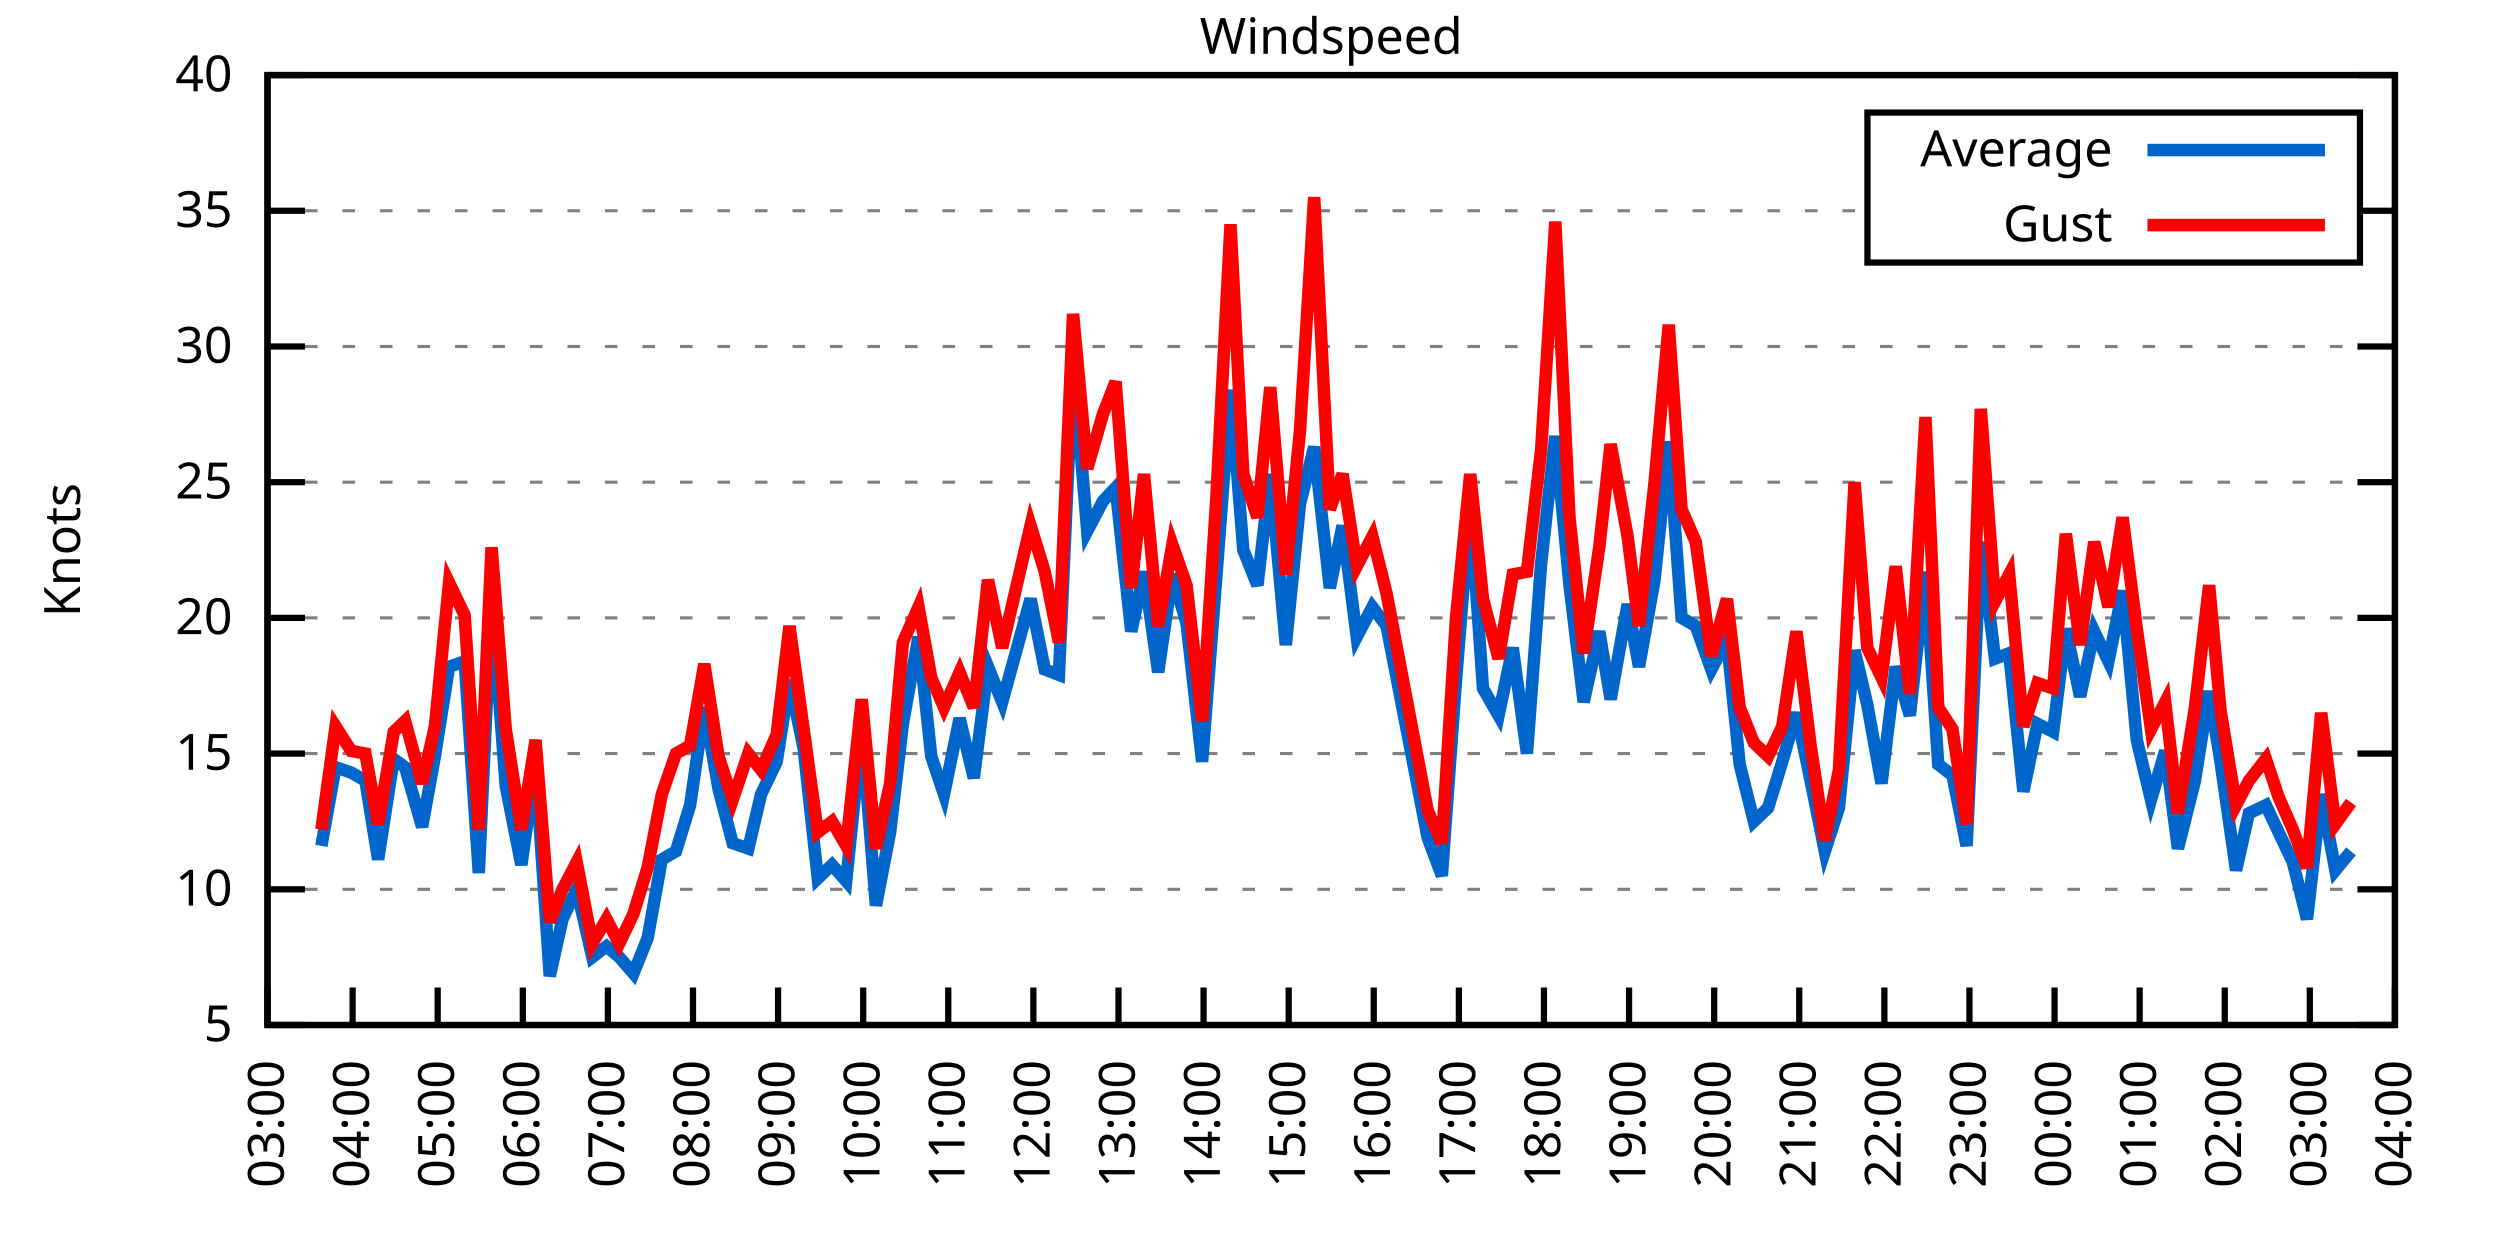
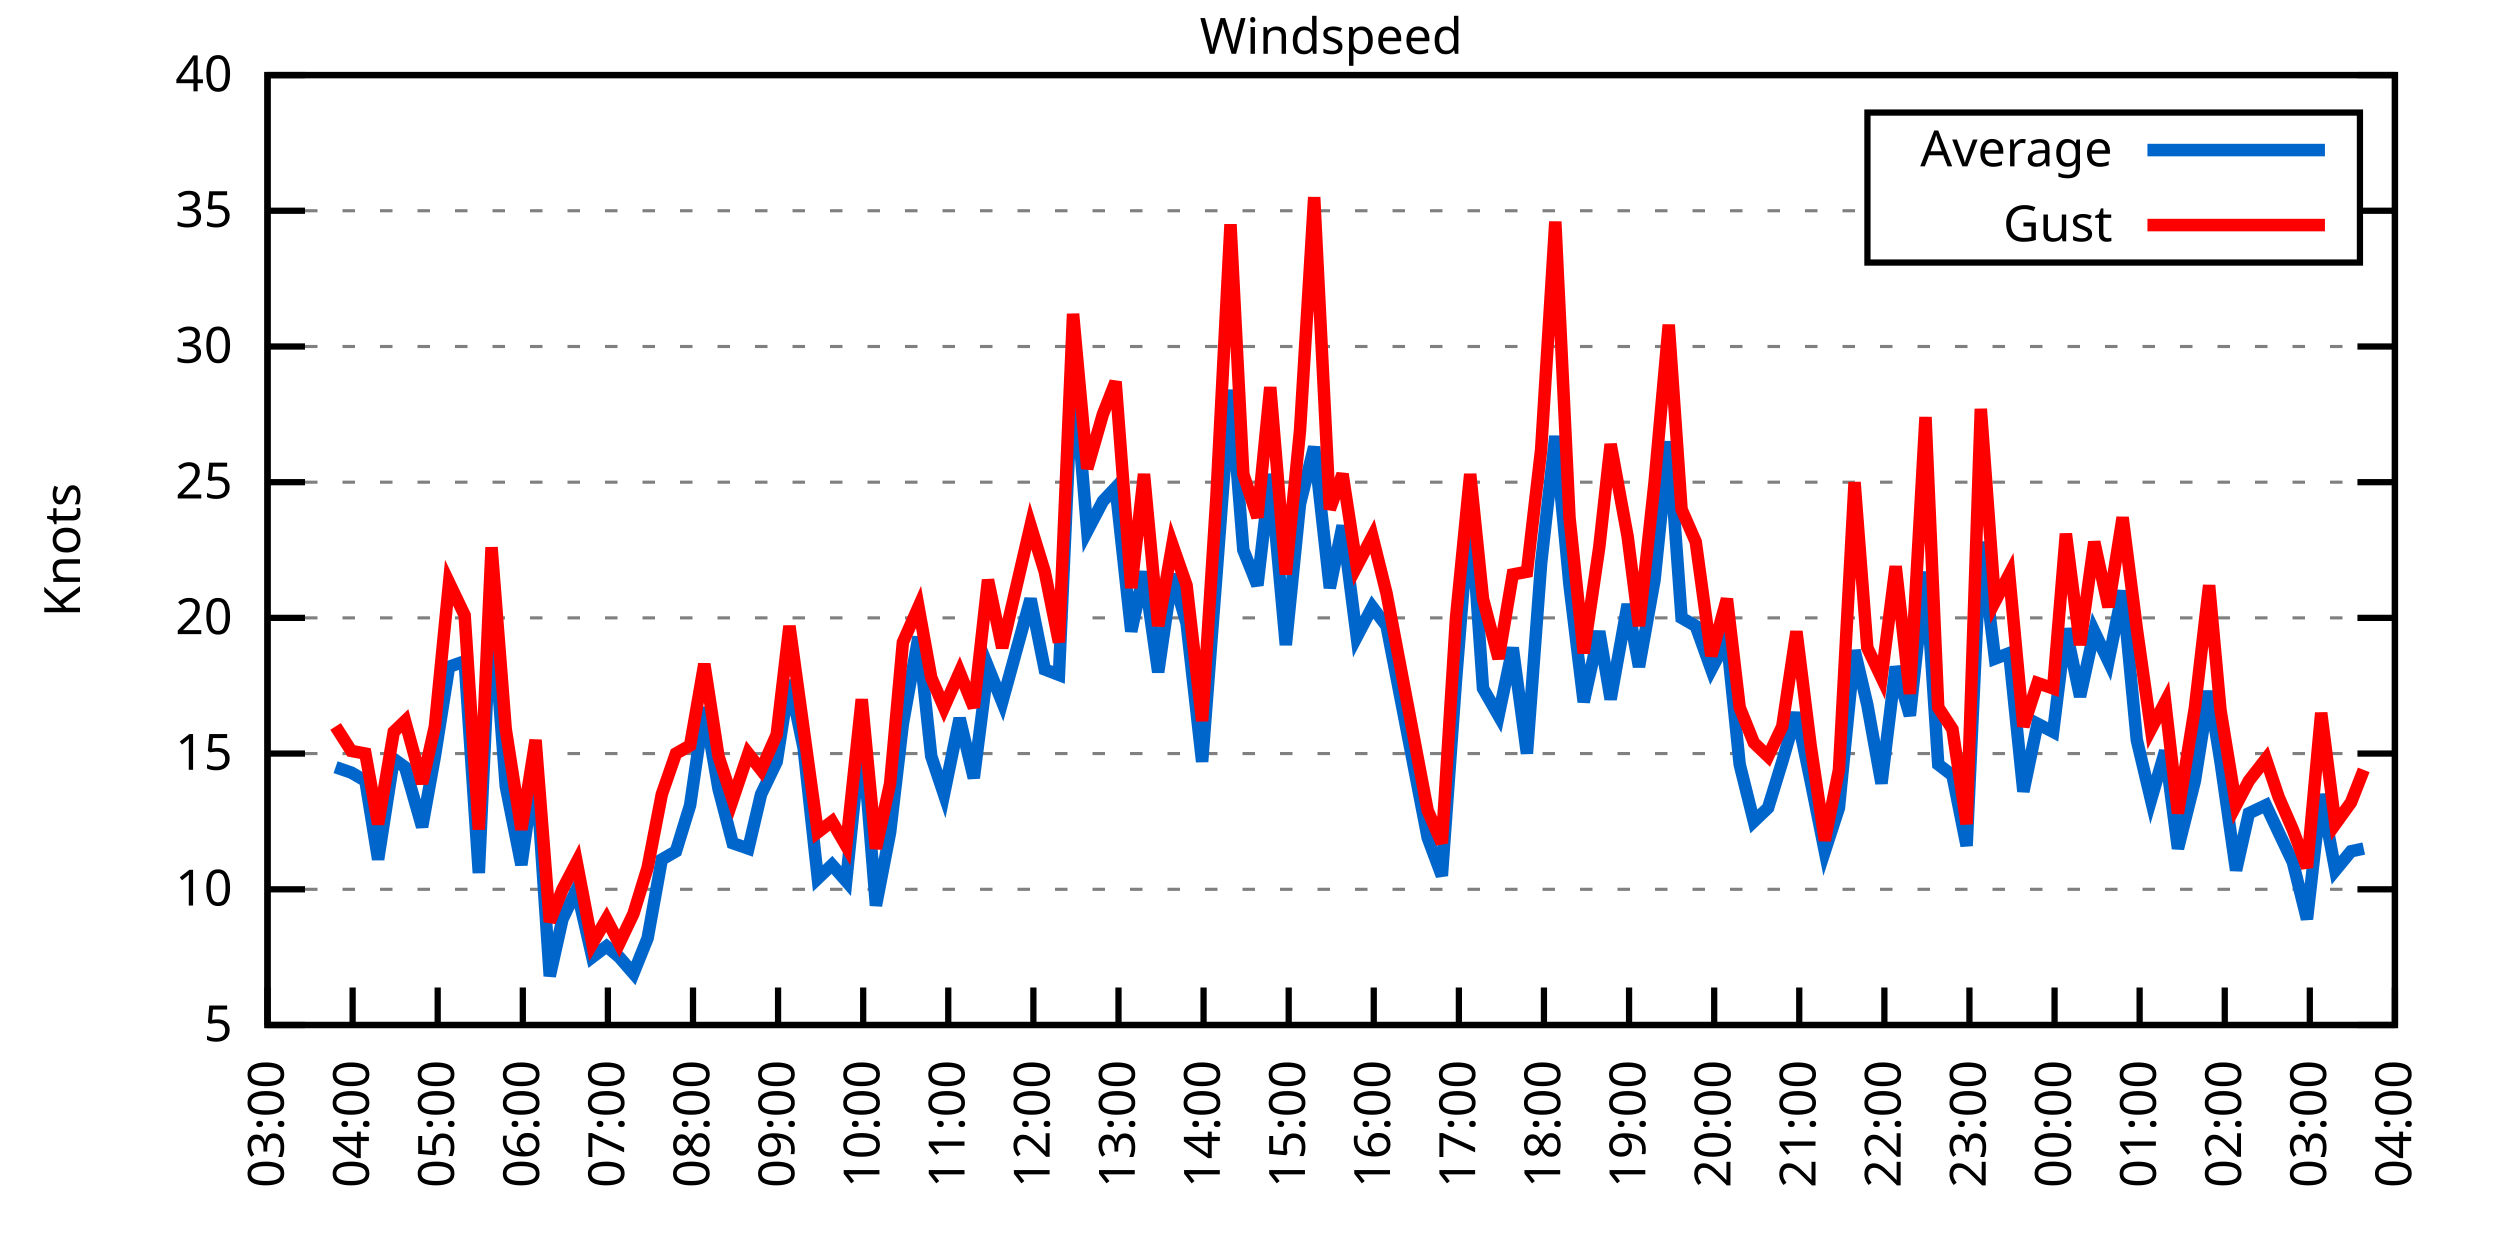
<svg xmlns="http://www.w3.org/2000/svg" xmlns:xlink="http://www.w3.org/1999/xlink" width="400" height="200" viewBox="0 0 400 200">
  <g id="gnuplot_canvas">
    <rect x="0" y="0" width="400" height="200" fill="none" />
    <defs>
      <circle id="gpDot" r="0.5" stroke-width="0.5" stroke="currentColor" />
      <path id="gpPt0" stroke-width="0.333" stroke="currentColor" d="M-1,0 h2 M0,-1 v2" />
      <path id="gpPt1" stroke-width="0.333" stroke="currentColor" d="M-1,-1 L1,1 M1,-1 L-1,1" />
      <path id="gpPt2" stroke-width="0.333" stroke="currentColor" d="M-1,0 L1,0 M0,-1 L0,1 M-1,-1 L1,1 M-1,1 L1,-1" />
      <rect id="gpPt3" stroke-width="0.333" stroke="currentColor" x="-1" y="-1" width="2" height="2" />
      <rect id="gpPt4" stroke-width="0.333" stroke="currentColor" fill="currentColor" x="-1" y="-1" width="2" height="2" />
      <circle id="gpPt5" stroke-width="0.333" stroke="currentColor" cx="0" cy="0" r="1" />
      <use xlink:href="#gpPt5" id="gpPt6" fill="currentColor" stroke="none" />
      <path id="gpPt7" stroke-width="0.333" stroke="currentColor" d="M0,-1.33 L-1.33,0.67 L1.33,0.67 z" />
      <use xlink:href="#gpPt7" id="gpPt8" fill="currentColor" stroke="none" />
      <use xlink:href="#gpPt7" id="gpPt9" stroke="currentColor" transform="rotate(180)" />
      <use xlink:href="#gpPt9" id="gpPt10" fill="currentColor" stroke="none" />
      <use xlink:href="#gpPt3" id="gpPt11" stroke="currentColor" transform="rotate(45)" />
      <use xlink:href="#gpPt11" id="gpPt12" fill="currentColor" stroke="none" />
      <path id="gpPt13" stroke-width="0.333" stroke="currentColor" d="M0,1.330 L1.265,0.411 L0.782,-1.067 L-0.782,-1.076 L-1.265,0.411 z" />
      <use xlink:href="#gpPt13" id="gpPt14" fill="currentColor" stroke="none" />
      <filter id="textbox" filterUnits="objectBoundingBox" x="0" y="0" height="1" width="1">
        <feFlood flood-color="white" flood-opacity="1" result="bgnd" />
        <feComposite in="SourceGraphic" in2="bgnd" operator="atop" />
      </filter>
      <filter id="greybox" filterUnits="objectBoundingBox" x="0" y="0" height="1" width="1">
        <feFlood flood-color="lightgrey" flood-opacity="1" result="grey" />
        <feComposite in="SourceGraphic" in2="grey" operator="atop" />
      </filter>
    </defs>
    <g fill="none" color="white" stroke="currentColor" stroke-width="1.00" stroke-linecap="butt" stroke-linejoin="miter">
</g>
    <g fill="none" color="black" stroke="currentColor" stroke-width="1.00" stroke-linecap="butt" stroke-linejoin="miter">
      <g stroke="none" shape-rendering="crispEdges">
        <polygon fill="rgb(255, 255, 255)" points="42.80,164.00 383.18,164.00 383.18,12.02 42.80,12.02 " />
      </g>
    </g>
    <g fill="none" color="black" stroke="currentColor" stroke-width="1.00" stroke-linecap="butt" stroke-linejoin="miter">
</g>
    <g fill="none" color="black" stroke="black" stroke-width="0.50" stroke-linecap="butt" stroke-linejoin="miter">
</g>
    <g fill="none" color="gray" stroke="currentColor" stroke-width="0.50" stroke-linecap="butt" stroke-linejoin="miter">
      <path stroke="gray" stroke-dasharray="2,4" class="gridline" d="M42.80,164.00 L383.19,164.00  " />
    </g>
    <g fill="none" color="gray" stroke="gray" stroke-width="1.00" stroke-linecap="butt" stroke-linejoin="miter">
</g>
    <g fill="none" color="black" stroke="currentColor" stroke-width="1.00" stroke-linecap="butt" stroke-linejoin="miter">
      <path stroke="black" d="M42.80,164.00 L48.80,164.00 M383.19,164.00 L377.19,164.00  " />
      <g transform="translate(37.20,166.60)" stroke="none" fill="black" font-family="Sans" font-size="8.00" text-anchor="end">
        <text>
          <tspan font-family="Sans"> 5</tspan>
        </text>
      </g>
    </g>
    <g fill="none" color="black" stroke="currentColor" stroke-width="1.00" stroke-linecap="butt" stroke-linejoin="miter">
</g>
    <g fill="none" color="black" stroke="black" stroke-width="0.50" stroke-linecap="butt" stroke-linejoin="miter">
</g>
    <g fill="none" color="gray" stroke="currentColor" stroke-width="0.50" stroke-linecap="butt" stroke-linejoin="miter">
      <path stroke="gray" stroke-dasharray="2,4" class="gridline" d="M42.80,142.29 L383.19,142.29  " />
    </g>
    <g fill="none" color="gray" stroke="gray" stroke-width="1.00" stroke-linecap="butt" stroke-linejoin="miter">
</g>
    <g fill="none" color="black" stroke="currentColor" stroke-width="1.00" stroke-linecap="butt" stroke-linejoin="miter">
      <path stroke="black" d="M42.80,142.29 L48.80,142.29 M383.19,142.29 L377.19,142.29  " />
      <g transform="translate(37.20,144.89)" stroke="none" fill="black" font-family="Sans" font-size="8.00" text-anchor="end">
        <text>
          <tspan font-family="Sans"> 10</tspan>
        </text>
      </g>
    </g>
    <g fill="none" color="black" stroke="currentColor" stroke-width="1.00" stroke-linecap="butt" stroke-linejoin="miter">
</g>
    <g fill="none" color="black" stroke="black" stroke-width="0.50" stroke-linecap="butt" stroke-linejoin="miter">
</g>
    <g fill="none" color="gray" stroke="currentColor" stroke-width="0.50" stroke-linecap="butt" stroke-linejoin="miter">
      <path stroke="gray" stroke-dasharray="2,4" class="gridline" d="M42.80,120.57 L383.19,120.57  " />
    </g>
    <g fill="none" color="gray" stroke="gray" stroke-width="1.00" stroke-linecap="butt" stroke-linejoin="miter">
</g>
    <g fill="none" color="black" stroke="currentColor" stroke-width="1.00" stroke-linecap="butt" stroke-linejoin="miter">
      <path stroke="black" d="M42.80,120.57 L48.80,120.57 M383.19,120.57 L377.19,120.57  " />
      <g transform="translate(37.20,123.17)" stroke="none" fill="black" font-family="Sans" font-size="8.00" text-anchor="end">
        <text>
          <tspan font-family="Sans"> 15</tspan>
        </text>
      </g>
    </g>
    <g fill="none" color="black" stroke="currentColor" stroke-width="1.00" stroke-linecap="butt" stroke-linejoin="miter">
</g>
    <g fill="none" color="black" stroke="black" stroke-width="0.50" stroke-linecap="butt" stroke-linejoin="miter">
</g>
    <g fill="none" color="gray" stroke="currentColor" stroke-width="0.50" stroke-linecap="butt" stroke-linejoin="miter">
      <path stroke="gray" stroke-dasharray="2,4" class="gridline" d="M42.80,98.86 L383.19,98.86  " />
    </g>
    <g fill="none" color="gray" stroke="gray" stroke-width="1.00" stroke-linecap="butt" stroke-linejoin="miter">
</g>
    <g fill="none" color="black" stroke="currentColor" stroke-width="1.00" stroke-linecap="butt" stroke-linejoin="miter">
      <path stroke="black" d="M42.80,98.86 L48.80,98.86 M383.19,98.86 L377.19,98.86  " />
      <g transform="translate(37.20,101.46)" stroke="none" fill="black" font-family="Sans" font-size="8.00" text-anchor="end">
        <text>
          <tspan font-family="Sans"> 20</tspan>
        </text>
      </g>
    </g>
    <g fill="none" color="black" stroke="currentColor" stroke-width="1.00" stroke-linecap="butt" stroke-linejoin="miter">
</g>
    <g fill="none" color="black" stroke="black" stroke-width="0.50" stroke-linecap="butt" stroke-linejoin="miter">
</g>
    <g fill="none" color="gray" stroke="currentColor" stroke-width="0.50" stroke-linecap="butt" stroke-linejoin="miter">
      <path stroke="gray" stroke-dasharray="2,4" class="gridline" d="M42.80,77.15 L383.19,77.15  " />
    </g>
    <g fill="none" color="gray" stroke="gray" stroke-width="1.00" stroke-linecap="butt" stroke-linejoin="miter">
</g>
    <g fill="none" color="black" stroke="currentColor" stroke-width="1.00" stroke-linecap="butt" stroke-linejoin="miter">
      <path stroke="black" d="M42.80,77.15 L48.80,77.15 M383.19,77.15 L377.19,77.15  " />
      <g transform="translate(37.20,79.75)" stroke="none" fill="black" font-family="Sans" font-size="8.00" text-anchor="end">
        <text>
          <tspan font-family="Sans"> 25</tspan>
        </text>
      </g>
    </g>
    <g fill="none" color="black" stroke="currentColor" stroke-width="1.00" stroke-linecap="butt" stroke-linejoin="miter">
</g>
    <g fill="none" color="black" stroke="black" stroke-width="0.50" stroke-linecap="butt" stroke-linejoin="miter">
</g>
    <g fill="none" color="gray" stroke="currentColor" stroke-width="0.50" stroke-linecap="butt" stroke-linejoin="miter">
      <path stroke="gray" stroke-dasharray="2,4" class="gridline" d="M42.80,55.44 L383.19,55.44  " />
    </g>
    <g fill="none" color="gray" stroke="gray" stroke-width="1.00" stroke-linecap="butt" stroke-linejoin="miter">
</g>
    <g fill="none" color="black" stroke="currentColor" stroke-width="1.00" stroke-linecap="butt" stroke-linejoin="miter">
      <path stroke="black" d="M42.80,55.44 L48.80,55.44 M383.19,55.44 L377.19,55.44  " />
      <g transform="translate(37.20,58.04)" stroke="none" fill="black" font-family="Sans" font-size="8.00" text-anchor="end">
        <text>
          <tspan font-family="Sans"> 30</tspan>
        </text>
      </g>
    </g>
    <g fill="none" color="black" stroke="currentColor" stroke-width="1.00" stroke-linecap="butt" stroke-linejoin="miter">
</g>
    <g fill="none" color="black" stroke="black" stroke-width="0.50" stroke-linecap="butt" stroke-linejoin="miter">
</g>
    <g fill="none" color="gray" stroke="currentColor" stroke-width="0.50" stroke-linecap="butt" stroke-linejoin="miter">
      <path stroke="gray" stroke-dasharray="2,4" class="gridline" d="M42.80,33.72 L298.79,33.72 M377.59,33.72 L383.19,33.72  " />
    </g>
    <g fill="none" color="gray" stroke="gray" stroke-width="1.00" stroke-linecap="butt" stroke-linejoin="miter">
</g>
    <g fill="none" color="black" stroke="currentColor" stroke-width="1.00" stroke-linecap="butt" stroke-linejoin="miter">
      <path stroke="black" d="M42.80,33.72 L48.80,33.72 M383.19,33.72 L377.19,33.72  " />
      <g transform="translate(37.20,36.32)" stroke="none" fill="black" font-family="Sans" font-size="8.00" text-anchor="end">
        <text>
          <tspan font-family="Sans"> 35</tspan>
        </text>
      </g>
    </g>
    <g fill="none" color="black" stroke="currentColor" stroke-width="1.00" stroke-linecap="butt" stroke-linejoin="miter">
</g>
    <g fill="none" color="black" stroke="black" stroke-width="0.50" stroke-linecap="butt" stroke-linejoin="miter">
</g>
    <g fill="none" color="gray" stroke="currentColor" stroke-width="0.50" stroke-linecap="butt" stroke-linejoin="miter">
      <path stroke="gray" stroke-dasharray="2,4" class="gridline" d="M42.80,12.01 L383.19,12.01  " />
    </g>
    <g fill="none" color="gray" stroke="gray" stroke-width="1.00" stroke-linecap="butt" stroke-linejoin="miter">
</g>
    <g fill="none" color="black" stroke="currentColor" stroke-width="1.00" stroke-linecap="butt" stroke-linejoin="miter">
      <path stroke="black" d="M42.80,12.01 L48.80,12.01 M383.19,12.01 L377.19,12.01  " />
      <g transform="translate(37.20,14.61)" stroke="none" fill="black" font-family="Sans" font-size="8.00" text-anchor="end">
        <text>
          <tspan font-family="Sans"> 40</tspan>
        </text>
      </g>
    </g>
    <g fill="none" color="black" stroke="currentColor" stroke-width="1.00" stroke-linecap="butt" stroke-linejoin="miter">
      <path stroke="black" d="M42.80,164.00 L42.80,158.00  " />
      <g transform="translate(45.40,169.60) rotate(270.00)" stroke="none" fill="black" font-family="Sans" font-size="8.00" text-anchor="end">
        <text>
          <tspan font-family="Sans">03:00</tspan>
        </text>
      </g>
    </g>
    <g fill="none" color="black" stroke="currentColor" stroke-width="1.00" stroke-linecap="butt" stroke-linejoin="miter">
      <path stroke="black" d="M56.42,164.00 L56.42,158.00  " />
      <g transform="translate(59.02,169.60) rotate(270.00)" stroke="none" fill="black" font-family="Sans" font-size="8.00" text-anchor="end">
        <text>
          <tspan font-family="Sans">04:00</tspan>
        </text>
      </g>
    </g>
    <g fill="none" color="black" stroke="currentColor" stroke-width="1.00" stroke-linecap="butt" stroke-linejoin="miter">
      <path stroke="black" d="M70.03,164.00 L70.03,158.00  " />
      <g transform="translate(72.63,169.60) rotate(270.00)" stroke="none" fill="black" font-family="Sans" font-size="8.00" text-anchor="end">
        <text>
          <tspan font-family="Sans">05:00</tspan>
        </text>
      </g>
    </g>
    <g fill="none" color="black" stroke="currentColor" stroke-width="1.00" stroke-linecap="butt" stroke-linejoin="miter">
      <path stroke="black" d="M83.65,164.00 L83.65,158.00  " />
      <g transform="translate(86.25,169.60) rotate(270.00)" stroke="none" fill="black" font-family="Sans" font-size="8.00" text-anchor="end">
        <text>
          <tspan font-family="Sans">06:00</tspan>
        </text>
      </g>
    </g>
    <g fill="none" color="black" stroke="currentColor" stroke-width="1.00" stroke-linecap="butt" stroke-linejoin="miter">
      <path stroke="black" d="M97.26,164.00 L97.26,158.00  " />
      <g transform="translate(99.86,169.60) rotate(270.00)" stroke="none" fill="black" font-family="Sans" font-size="8.00" text-anchor="end">
        <text>
          <tspan font-family="Sans">07:00</tspan>
        </text>
      </g>
    </g>
    <g fill="none" color="black" stroke="currentColor" stroke-width="1.00" stroke-linecap="butt" stroke-linejoin="miter">
      <path stroke="black" d="M110.88,164.00 L110.88,158.00  " />
      <g transform="translate(113.48,169.60) rotate(270.00)" stroke="none" fill="black" font-family="Sans" font-size="8.00" text-anchor="end">
        <text>
          <tspan font-family="Sans">08:00</tspan>
        </text>
      </g>
    </g>
    <g fill="none" color="black" stroke="currentColor" stroke-width="1.00" stroke-linecap="butt" stroke-linejoin="miter">
      <path stroke="black" d="M124.49,164.00 L124.49,158.00  " />
      <g transform="translate(127.09,169.60) rotate(270.00)" stroke="none" fill="black" font-family="Sans" font-size="8.00" text-anchor="end">
        <text>
          <tspan font-family="Sans">09:00</tspan>
        </text>
      </g>
    </g>
    <g fill="none" color="black" stroke="currentColor" stroke-width="1.00" stroke-linecap="butt" stroke-linejoin="miter">
      <path stroke="black" d="M138.11,164.00 L138.11,158.00  " />
      <g transform="translate(140.71,169.60) rotate(270.00)" stroke="none" fill="black" font-family="Sans" font-size="8.00" text-anchor="end">
        <text>
          <tspan font-family="Sans">10:00</tspan>
        </text>
      </g>
    </g>
    <g fill="none" color="black" stroke="currentColor" stroke-width="1.00" stroke-linecap="butt" stroke-linejoin="miter">
      <path stroke="black" d="M151.72,164.00 L151.72,158.00  " />
      <g transform="translate(154.32,169.60) rotate(270.00)" stroke="none" fill="black" font-family="Sans" font-size="8.00" text-anchor="end">
        <text>
          <tspan font-family="Sans">11:00</tspan>
        </text>
      </g>
    </g>
    <g fill="none" color="black" stroke="currentColor" stroke-width="1.00" stroke-linecap="butt" stroke-linejoin="miter">
      <path stroke="black" d="M165.34,164.00 L165.34,158.00  " />
      <g transform="translate(167.94,169.60) rotate(270.00)" stroke="none" fill="black" font-family="Sans" font-size="8.00" text-anchor="end">
        <text>
          <tspan font-family="Sans">12:00</tspan>
        </text>
      </g>
    </g>
    <g fill="none" color="black" stroke="currentColor" stroke-width="1.00" stroke-linecap="butt" stroke-linejoin="miter">
      <path stroke="black" d="M178.96,164.00 L178.96,158.00  " />
      <g transform="translate(181.56,169.60) rotate(270.00)" stroke="none" fill="black" font-family="Sans" font-size="8.00" text-anchor="end">
        <text>
          <tspan font-family="Sans">13:00</tspan>
        </text>
      </g>
    </g>
    <g fill="none" color="black" stroke="currentColor" stroke-width="1.00" stroke-linecap="butt" stroke-linejoin="miter">
      <path stroke="black" d="M192.57,164.00 L192.57,158.00  " />
      <g transform="translate(195.17,169.60) rotate(270.00)" stroke="none" fill="black" font-family="Sans" font-size="8.00" text-anchor="end">
        <text>
          <tspan font-family="Sans">14:00</tspan>
        </text>
      </g>
    </g>
    <g fill="none" color="black" stroke="currentColor" stroke-width="1.00" stroke-linecap="butt" stroke-linejoin="miter">
      <path stroke="black" d="M206.19,164.00 L206.19,158.00  " />
      <g transform="translate(208.79,169.60) rotate(270.00)" stroke="none" fill="black" font-family="Sans" font-size="8.00" text-anchor="end">
        <text>
          <tspan font-family="Sans">15:00</tspan>
        </text>
      </g>
    </g>
    <g fill="none" color="black" stroke="currentColor" stroke-width="1.00" stroke-linecap="butt" stroke-linejoin="miter">
      <path stroke="black" d="M219.80,164.00 L219.80,158.00  " />
      <g transform="translate(222.40,169.60) rotate(270.00)" stroke="none" fill="black" font-family="Sans" font-size="8.00" text-anchor="end">
        <text>
          <tspan font-family="Sans">16:00</tspan>
        </text>
      </g>
    </g>
    <g fill="none" color="black" stroke="currentColor" stroke-width="1.00" stroke-linecap="butt" stroke-linejoin="miter">
      <path stroke="black" d="M233.42,164.00 L233.42,158.00  " />
      <g transform="translate(236.02,169.60) rotate(270.00)" stroke="none" fill="black" font-family="Sans" font-size="8.00" text-anchor="end">
        <text>
          <tspan font-family="Sans">17:00</tspan>
        </text>
      </g>
    </g>
    <g fill="none" color="black" stroke="currentColor" stroke-width="1.00" stroke-linecap="butt" stroke-linejoin="miter">
      <path stroke="black" d="M247.03,164.00 L247.03,158.00  " />
      <g transform="translate(249.63,169.60) rotate(270.00)" stroke="none" fill="black" font-family="Sans" font-size="8.00" text-anchor="end">
        <text>
          <tspan font-family="Sans">18:00</tspan>
        </text>
      </g>
    </g>
    <g fill="none" color="black" stroke="currentColor" stroke-width="1.00" stroke-linecap="butt" stroke-linejoin="miter">
      <path stroke="black" d="M260.65,164.00 L260.65,158.00  " />
      <g transform="translate(263.25,169.60) rotate(270.00)" stroke="none" fill="black" font-family="Sans" font-size="8.00" text-anchor="end">
        <text>
          <tspan font-family="Sans">19:00</tspan>
        </text>
      </g>
    </g>
    <g fill="none" color="black" stroke="currentColor" stroke-width="1.00" stroke-linecap="butt" stroke-linejoin="miter">
      <path stroke="black" d="M274.27,164.00 L274.27,158.00  " />
      <g transform="translate(276.87,169.60) rotate(270.00)" stroke="none" fill="black" font-family="Sans" font-size="8.00" text-anchor="end">
        <text>
          <tspan font-family="Sans">20:00</tspan>
        </text>
      </g>
    </g>
    <g fill="none" color="black" stroke="currentColor" stroke-width="1.00" stroke-linecap="butt" stroke-linejoin="miter">
      <path stroke="black" d="M287.88,164.00 L287.88,158.00  " />
      <g transform="translate(290.48,169.60) rotate(270.00)" stroke="none" fill="black" font-family="Sans" font-size="8.00" text-anchor="end">
        <text>
          <tspan font-family="Sans">21:00</tspan>
        </text>
      </g>
    </g>
    <g fill="none" color="black" stroke="currentColor" stroke-width="1.00" stroke-linecap="butt" stroke-linejoin="miter">
      <path stroke="black" d="M301.50,164.00 L301.50,158.00  " />
      <g transform="translate(304.10,169.60) rotate(270.00)" stroke="none" fill="black" font-family="Sans" font-size="8.00" text-anchor="end">
        <text>
          <tspan font-family="Sans">22:00</tspan>
        </text>
      </g>
    </g>
    <g fill="none" color="black" stroke="currentColor" stroke-width="1.00" stroke-linecap="butt" stroke-linejoin="miter">
      <path stroke="black" d="M315.11,164.00 L315.11,158.00  " />
      <g transform="translate(317.71,169.60) rotate(270.00)" stroke="none" fill="black" font-family="Sans" font-size="8.00" text-anchor="end">
        <text>
          <tspan font-family="Sans">23:00</tspan>
        </text>
      </g>
    </g>
    <g fill="none" color="black" stroke="currentColor" stroke-width="1.00" stroke-linecap="butt" stroke-linejoin="miter">
      <path stroke="black" d="M328.73,164.00 L328.73,158.00  " />
      <g transform="translate(331.33,169.60) rotate(270.00)" stroke="none" fill="black" font-family="Sans" font-size="8.00" text-anchor="end">
        <text>
          <tspan font-family="Sans">00:00</tspan>
        </text>
      </g>
    </g>
    <g fill="none" color="black" stroke="currentColor" stroke-width="1.00" stroke-linecap="butt" stroke-linejoin="miter">
      <path stroke="black" d="M342.34,164.00 L342.34,158.00  " />
      <g transform="translate(344.94,169.60) rotate(270.00)" stroke="none" fill="black" font-family="Sans" font-size="8.00" text-anchor="end">
        <text>
          <tspan font-family="Sans">01:00</tspan>
        </text>
      </g>
    </g>
    <g fill="none" color="black" stroke="currentColor" stroke-width="1.00" stroke-linecap="butt" stroke-linejoin="miter">
      <path stroke="black" d="M355.96,164.00 L355.96,158.00  " />
      <g transform="translate(358.56,169.60) rotate(270.00)" stroke="none" fill="black" font-family="Sans" font-size="8.00" text-anchor="end">
        <text>
          <tspan font-family="Sans">02:00</tspan>
        </text>
      </g>
    </g>
    <g fill="none" color="black" stroke="currentColor" stroke-width="1.00" stroke-linecap="butt" stroke-linejoin="miter">
      <path stroke="black" d="M369.57,164.00 L369.57,158.00  " />
      <g transform="translate(372.17,169.60) rotate(270.00)" stroke="none" fill="black" font-family="Sans" font-size="8.00" text-anchor="end">
        <text>
          <tspan font-family="Sans">03:00</tspan>
        </text>
      </g>
    </g>
    <g fill="none" color="black" stroke="currentColor" stroke-width="1.00" stroke-linecap="butt" stroke-linejoin="miter">
      <path stroke="black" d="M383.19,164.00 L383.19,158.00  " />
      <g transform="translate(385.79,169.60) rotate(270.00)" stroke="none" fill="black" font-family="Sans" font-size="8.00" text-anchor="end">
        <text>
          <tspan font-family="Sans">04:00</tspan>
        </text>
      </g>
    </g>
    <g fill="none" color="black" stroke="currentColor" stroke-width="1.00" stroke-linecap="butt" stroke-linejoin="miter">
</g>
    <g fill="none" color="black" stroke="currentColor" stroke-width="1.00" stroke-linecap="butt" stroke-linejoin="miter">
      <path stroke="black" d="M42.80,12.01 L42.80,164.00 L383.19,164.00 L383.19,12.01 L42.80,12.01 Z  " />
    </g>
    <g fill="none" color="black" stroke="currentColor" stroke-width="1.00" stroke-linecap="butt" stroke-linejoin="miter">
</g>
    <g fill="none" color="black" stroke="currentColor" stroke-width="1.00" stroke-linecap="butt" stroke-linejoin="miter">
      <path stroke="black" d="M298.79,42.01 L298.79,18.01 L377.59,18.01 L377.59,42.01 L298.79,42.01 Z  " />
    </g>
    <g id="Windspeed_plot_1">
      <g fill="none" color="white" stroke="black" stroke-width="2.00" stroke-linecap="butt" stroke-linejoin="miter">
</g>
      <g fill="none" color="black" stroke="currentColor" stroke-width="2.00" stroke-linecap="butt" stroke-linejoin="miter">
        <g transform="translate(337.99,26.61)" stroke="none" fill="black" font-family="Sans" font-size="8.00" text-anchor="end">
          <text>
            <tspan font-family="Sans">Average</tspan>
          </text>
        </g>
      </g>
      <g fill="none" color="black" stroke="currentColor" stroke-width="2.00" stroke-linecap="butt" stroke-linejoin="miter">
-         <path stroke="rgb(  0, 102, 204)" d="M343.59,24.01 L371.99,24.01 M51.42,135.34 L53.69,122.75 L56.19,123.61 L58.46,124.92 L60.50,137.51 L63.00,121.44   L64.81,122.75 L67.54,132.30 L69.58,121.01 L71.85,106.68 L74.34,105.81 L76.61,139.68 L78.65,95.82 L80.92,125.79   L83.42,138.38 L85.69,122.31 L87.96,156.18 L90.00,147.06 L92.27,142.29 L94.77,153.14 L97.04,151.41 L99.08,153.14   L101.35,155.75 L103.62,150.10 L105.89,137.51 L108.15,136.21 L110.42,128.83 L112.69,113.19 L114.96,126.22 L117.23,134.90   L119.73,135.77 L121.77,127.09 L124.27,121.88 L126.31,108.85 L128.58,119.71 L130.85,140.55 L133.12,138.38 L135.39,140.98   L137.88,116.67 L140.15,144.89 L142.42,133.17 L144.46,115.80 L146.96,101.90 L149.00,121.01 L151.04,127.09 L153.54,114.93   L155.81,124.48 L158.08,106.68 L160.35,112.32 L164.89,95.82 L167.16,107.11 L169.43,107.98 L171.69,57.61 L173.96,84.97   L176.46,80.19 L178.50,78.02 L181.00,101.03 L183.04,91.48 L185.31,107.55 L187.58,91.91 L189.85,99.73 L192.34,121.88   L194.61,92.35 L196.88,62.38 L198.93,88.00 L201.19,93.65 L203.24,75.85 L205.73,103.20 L208.00,80.62 L210.27,71.50   L212.77,94.08 L214.81,84.10 L217.08,101.90 L219.58,97.12 L221.85,100.16 L228.43,134.04 L230.70,140.12 L232.96,108.85   L235.23,80.62 L237.28,110.15 L239.77,114.49 L242.04,103.64 L244.31,120.57 L246.58,90.18 L248.85,69.77 L251.12,93.65   L253.39,112.32 L255.88,101.03 L257.70,111.89 L260.42,96.69 L262.24,106.68 L264.73,92.78 L267.00,70.63 L269.05,98.86   L271.32,100.16 L273.81,107.11 L276.31,102.34 L278.35,122.31 L280.62,131.43 L282.89,129.26 L285.16,121.88 L287.43,114.06   L289.70,124.92 L291.97,136.21 L294.23,129.26 L296.73,104.07 L298.77,112.76 L301.04,125.35 L303.31,106.68 L305.58,114.49   L308.08,91.48 L310.12,122.31 L312.39,124.05 L314.66,135.34 L316.93,86.70 L319.20,105.38 L321.47,104.51 L323.74,126.65   L326.00,115.80 L328.50,117.10 L330.54,100.60 L332.81,111.45 L335.08,101.03 L337.35,105.81 L339.62,94.52 L341.89,118.40   L344.16,127.96 L346.43,120.14 L348.47,135.77 L351.19,124.92 L353.46,110.59 L355.28,121.88 L357.77,139.25 L359.82,130.13   L362.54,128.83 L364.58,133.17 L366.85,137.94 L369.12,147.06 L371.39,127.09 L373.66,139.25 L376.16,136.21  " />
+         <path stroke="rgb(  0, 102, 204)" d="M343.59,24.01 L371.99,24.01 M53.69,122.75 L56.19,123.61 L58.46,124.92 L60.50,137.51 L63.00,121.44 L64.81,122.75   L67.54,132.30 L69.58,121.01 L71.85,106.68 L74.34,105.81 L76.61,139.68 L78.65,95.82 L80.92,125.79 L83.42,138.38   L85.69,122.31 L87.96,156.18 L90.00,147.06 L92.27,142.29 L94.77,153.14 L97.04,151.41 L99.08,153.14 L101.35,155.75   L103.62,150.10 L105.89,137.51 L108.15,136.21 L110.42,128.83 L112.69,113.19 L114.96,126.22 L117.23,134.90 L119.73,135.77   L121.77,127.09 L124.27,121.88 L126.31,108.85 L128.58,119.71 L130.85,140.55 L133.12,138.38 L135.39,140.98 L137.88,116.67   L140.15,144.89 L142.42,133.17 L144.46,115.80 L146.96,101.90 L149.00,121.01 L151.04,127.09 L153.54,114.93 L155.81,124.48   L158.08,106.68 L160.35,112.32 L164.89,95.82 L167.16,107.11 L169.43,107.98 L171.69,57.61 L173.96,84.97 L176.46,80.19   L178.50,78.02 L181.00,101.03 L183.04,91.48 L185.31,107.55 L187.58,91.91 L189.85,99.73 L192.34,121.88 L194.61,92.35   L196.88,62.38 L198.93,88.00 L201.19,93.65 L203.24,75.85 L205.73,103.20 L208.00,80.62 L210.27,71.50 L212.77,94.08   L214.81,84.10 L217.08,101.90 L219.58,97.12 L221.85,100.16 L228.43,134.04 L230.70,140.12 L232.96,108.85 L235.23,80.62   L237.28,110.15 L239.77,114.49 L242.04,103.64 L244.31,120.57 L246.58,90.18 L248.85,69.77 L251.12,93.65 L253.39,112.32   L255.88,101.03 L257.70,111.89 L260.42,96.69 L262.24,106.68 L264.73,92.78 L267.00,70.63 L269.05,98.86 L271.32,100.16   L273.81,107.11 L276.31,102.34 L278.35,122.31 L280.62,131.43 L282.89,129.26 L285.16,121.88 L287.43,114.06 L289.70,124.92   L291.97,136.21 L294.23,129.26 L296.73,104.07 L298.77,112.76 L301.04,125.35 L303.31,106.68 L305.58,114.49 L308.08,91.48   L310.12,122.31 L312.39,124.05 L314.66,135.34 L316.93,86.70 L319.20,105.38 L321.47,104.51 L323.74,126.65 L326.00,115.80   L328.50,117.10 L330.54,100.60 L332.81,111.45 L335.08,101.03 L337.35,105.81 L339.62,94.52 L341.89,118.40 L344.16,127.96   L346.43,120.14 L348.47,135.77 L351.19,124.92 L353.46,110.59 L355.28,121.88 L357.77,139.25 L359.82,130.13 L362.54,128.83   L364.58,133.17 L366.85,137.94 L369.12,147.06 L371.39,127.09 L373.66,139.25 L376.16,136.21 L378.20,135.77  " />
      </g>
    </g>
    <g id="Windspeed_plot_2">
      <g fill="none" color="black" stroke="currentColor" stroke-width="2.00" stroke-linecap="butt" stroke-linejoin="miter">
        <g transform="translate(337.99,38.61)" stroke="none" fill="black" font-family="Sans" font-size="8.00" text-anchor="end">
          <text>
            <tspan font-family="Sans">Gust</tspan>
          </text>
        </g>
      </g>
      <g fill="none" color="black" stroke="currentColor" stroke-width="2.00" stroke-linecap="butt" stroke-linejoin="miter">
-         <path stroke="rgb(255,   0,   0)" d="M343.59,36.01 L371.99,36.01 M51.42,132.73 L53.69,116.23 L56.19,120.14 L58.46,120.57 L60.50,131.86 L63.00,117.10   L64.81,115.36 L67.54,125.35 L69.58,116.23 L71.85,93.22 L74.34,98.43 L76.61,132.73 L78.65,87.57 L80.92,116.67   L83.42,132.73 L85.69,118.40 L87.96,147.50 L90.00,142.29 L92.27,137.94 L94.77,150.97 L97.04,147.06 L99.08,150.97   L101.35,146.20 L103.62,138.81 L105.89,127.09 L108.15,120.57 L110.42,119.27 L112.69,106.24 L114.96,121.01 L117.23,127.96   L119.73,120.57 L121.77,123.18 L124.27,117.53 L126.31,100.16 L128.58,116.67 L130.85,133.17 L133.12,131.43 L135.39,135.34   L137.88,111.89 L140.15,135.77 L142.42,125.35 L144.46,102.77 L146.96,97.12 L149.00,108.42 L151.04,113.19 L153.54,107.55   L155.81,113.19 L158.08,92.78 L160.35,103.64 L164.89,84.10 L167.16,91.48 L169.43,102.77 L171.69,50.22 L173.96,74.98   L176.46,66.29 L178.50,61.08 L181.00,94.08 L183.04,75.85 L185.31,100.16 L187.58,87.14 L189.85,93.65 L192.34,115.36   L194.61,79.75 L196.88,35.89 L198.93,75.85 L201.19,82.79 L203.24,61.95 L205.73,91.91 L208.00,68.90 L210.27,31.55   L212.77,81.49 L214.81,75.85 L217.08,90.61 L219.58,85.83 L221.85,94.95 L228.43,129.69 L230.70,134.90 L232.96,98.86   L235.23,75.85 L237.28,95.82 L239.77,105.38 L242.04,91.91 L244.31,91.48 L246.58,71.94 L248.85,35.46 L251.12,82.79   L253.39,104.51 L255.88,87.57 L257.70,71.07 L260.42,85.83 L262.24,100.16 L264.73,77.15 L267.00,51.96 L269.05,81.49   L271.32,86.70 L273.81,104.94 L276.31,95.82 L278.35,113.19 L280.62,118.84 L282.89,121.01 L285.16,116.23 L287.43,101.03   L289.70,119.27 L291.97,134.47 L294.23,123.18 L296.73,77.15 L298.77,103.64 L301.04,108.42 L303.31,90.61 L305.58,111.02   L308.08,66.73 L310.12,113.19 L312.39,116.67 L314.66,131.86 L316.93,65.42 L319.20,96.26 L321.47,91.91 L323.74,116.23   L326.00,109.28 L328.50,110.15 L330.54,85.40 L332.81,103.20 L335.08,86.70 L337.35,97.12 L339.62,82.79 L341.89,100.60   L344.16,116.67 L346.43,112.32 L348.47,130.13 L351.19,113.19 L353.46,93.65 L355.28,113.63 L357.77,128.83 L359.82,124.92   L362.54,121.44 L364.58,127.52 L366.85,132.73 L369.12,138.81 L371.39,114.06 L373.66,131.86 L376.16,128.39  " />
+         <path stroke="rgb(255,   0,   0)" d="M343.59,36.01 L371.99,36.01 M53.69,116.23 L56.19,120.14 L58.46,120.57 L60.50,131.86 L63.00,117.10 L64.81,115.36   L67.54,125.35 L69.58,116.23 L71.85,93.22 L74.34,98.43 L76.61,132.73 L78.65,87.57 L80.92,116.67 L83.42,132.73   L85.69,118.40 L87.96,147.50 L90.00,142.29 L92.27,137.94 L94.77,150.97 L97.04,147.06 L99.08,150.97 L101.35,146.20   L103.62,138.81 L105.89,127.09 L108.15,120.57 L110.42,119.27 L112.69,106.24 L114.96,121.01 L117.23,127.96 L119.73,120.57   L121.77,123.18 L124.27,117.53 L126.31,100.16 L128.58,116.67 L130.85,133.17 L133.12,131.43 L135.39,135.34 L137.88,111.89   L140.15,135.77 L142.42,125.35 L144.46,102.77 L146.96,97.12 L149.00,108.42 L151.04,113.19 L153.54,107.55 L155.81,113.19   L158.08,92.78 L160.35,103.64 L164.89,84.10 L167.16,91.48 L169.43,102.77 L171.69,50.22 L173.96,74.98 L176.46,66.29   L178.50,61.08 L181.00,94.08 L183.04,75.85 L185.31,100.16 L187.58,87.14 L189.85,93.65 L192.34,115.36 L194.61,79.75   L196.88,35.89 L198.93,75.85 L201.19,82.79 L203.24,61.95 L205.73,91.91 L208.00,68.90 L210.27,31.55 L212.77,81.49   L214.81,75.85 L217.08,90.61 L219.58,85.83 L221.85,94.95 L228.43,129.69 L230.70,134.90 L232.96,98.86 L235.23,75.85   L237.28,95.82 L239.77,105.38 L242.04,91.91 L244.31,91.48 L246.58,71.94 L248.85,35.46 L251.12,82.79 L253.39,104.51   L255.88,87.57 L257.70,71.07 L260.42,85.83 L262.24,100.16 L264.73,77.15 L267.00,51.96 L269.05,81.49 L271.32,86.70   L273.81,104.94 L276.31,95.82 L278.35,113.19 L280.62,118.84 L282.89,121.01 L285.16,116.23 L287.43,101.03 L289.70,119.27   L291.97,134.47 L294.23,123.18 L296.73,77.15 L298.77,103.64 L301.04,108.42 L303.31,90.61 L305.58,111.02 L308.08,66.73   L310.12,113.19 L312.39,116.67 L314.66,131.86 L316.93,65.42 L319.20,96.26 L321.47,91.91 L323.74,116.23 L326.00,109.28   L328.50,110.15 L330.54,85.40 L332.81,103.20 L335.08,86.70 L337.35,97.12 L339.62,82.79 L341.89,100.60 L344.16,116.67   L346.43,112.32 L348.47,130.13 L351.19,113.19 L353.46,93.65 L355.28,113.63 L357.77,128.83 L359.82,124.92 L362.54,121.44   L364.58,127.52 L366.85,132.73 L369.12,138.81 L371.39,114.06 L373.66,131.86 L376.16,128.39 L378.20,123.18  " />
      </g>
    </g>
    <g fill="none" color="black" stroke="currentColor" stroke-width="2.00" stroke-linecap="butt" stroke-linejoin="miter">
</g>
    <g fill="none" color="black" stroke="black" stroke-width="1.00" stroke-linecap="butt" stroke-linejoin="miter">
</g>
    <g fill="none" color="black" stroke="currentColor" stroke-width="1.00" stroke-linecap="butt" stroke-linejoin="miter">
      <path stroke="black" d="M42.80,12.01 L42.80,164.00 L383.19,164.00 L383.19,12.01 L42.80,12.01 Z  " />
      <g transform="translate(12.80,88.01) rotate(270.00)" stroke="none" fill="black" font-family="Sans" font-size="8.00" text-anchor="middle">
        <text>
          <tspan font-family="Sans">Knots</tspan>
        </text>
      </g>
    </g>
    <g fill="none" color="black" stroke="currentColor" stroke-width="1.00" stroke-linecap="butt" stroke-linejoin="miter">
</g>
    <g fill="none" color="black" stroke="currentColor" stroke-width="1.00" stroke-linecap="butt" stroke-linejoin="miter">
      <g transform="translate(212.99,8.61)" stroke="none" fill="black" font-family="Sans" font-size="8.00" text-anchor="middle">
        <text>
          <tspan font-family="Sans">Windspeed</tspan>
        </text>
      </g>
    </g>
    <g fill="none" color="black" stroke="currentColor" stroke-width="1.00" stroke-linecap="butt" stroke-linejoin="miter">
</g>
  </g>
</svg>
